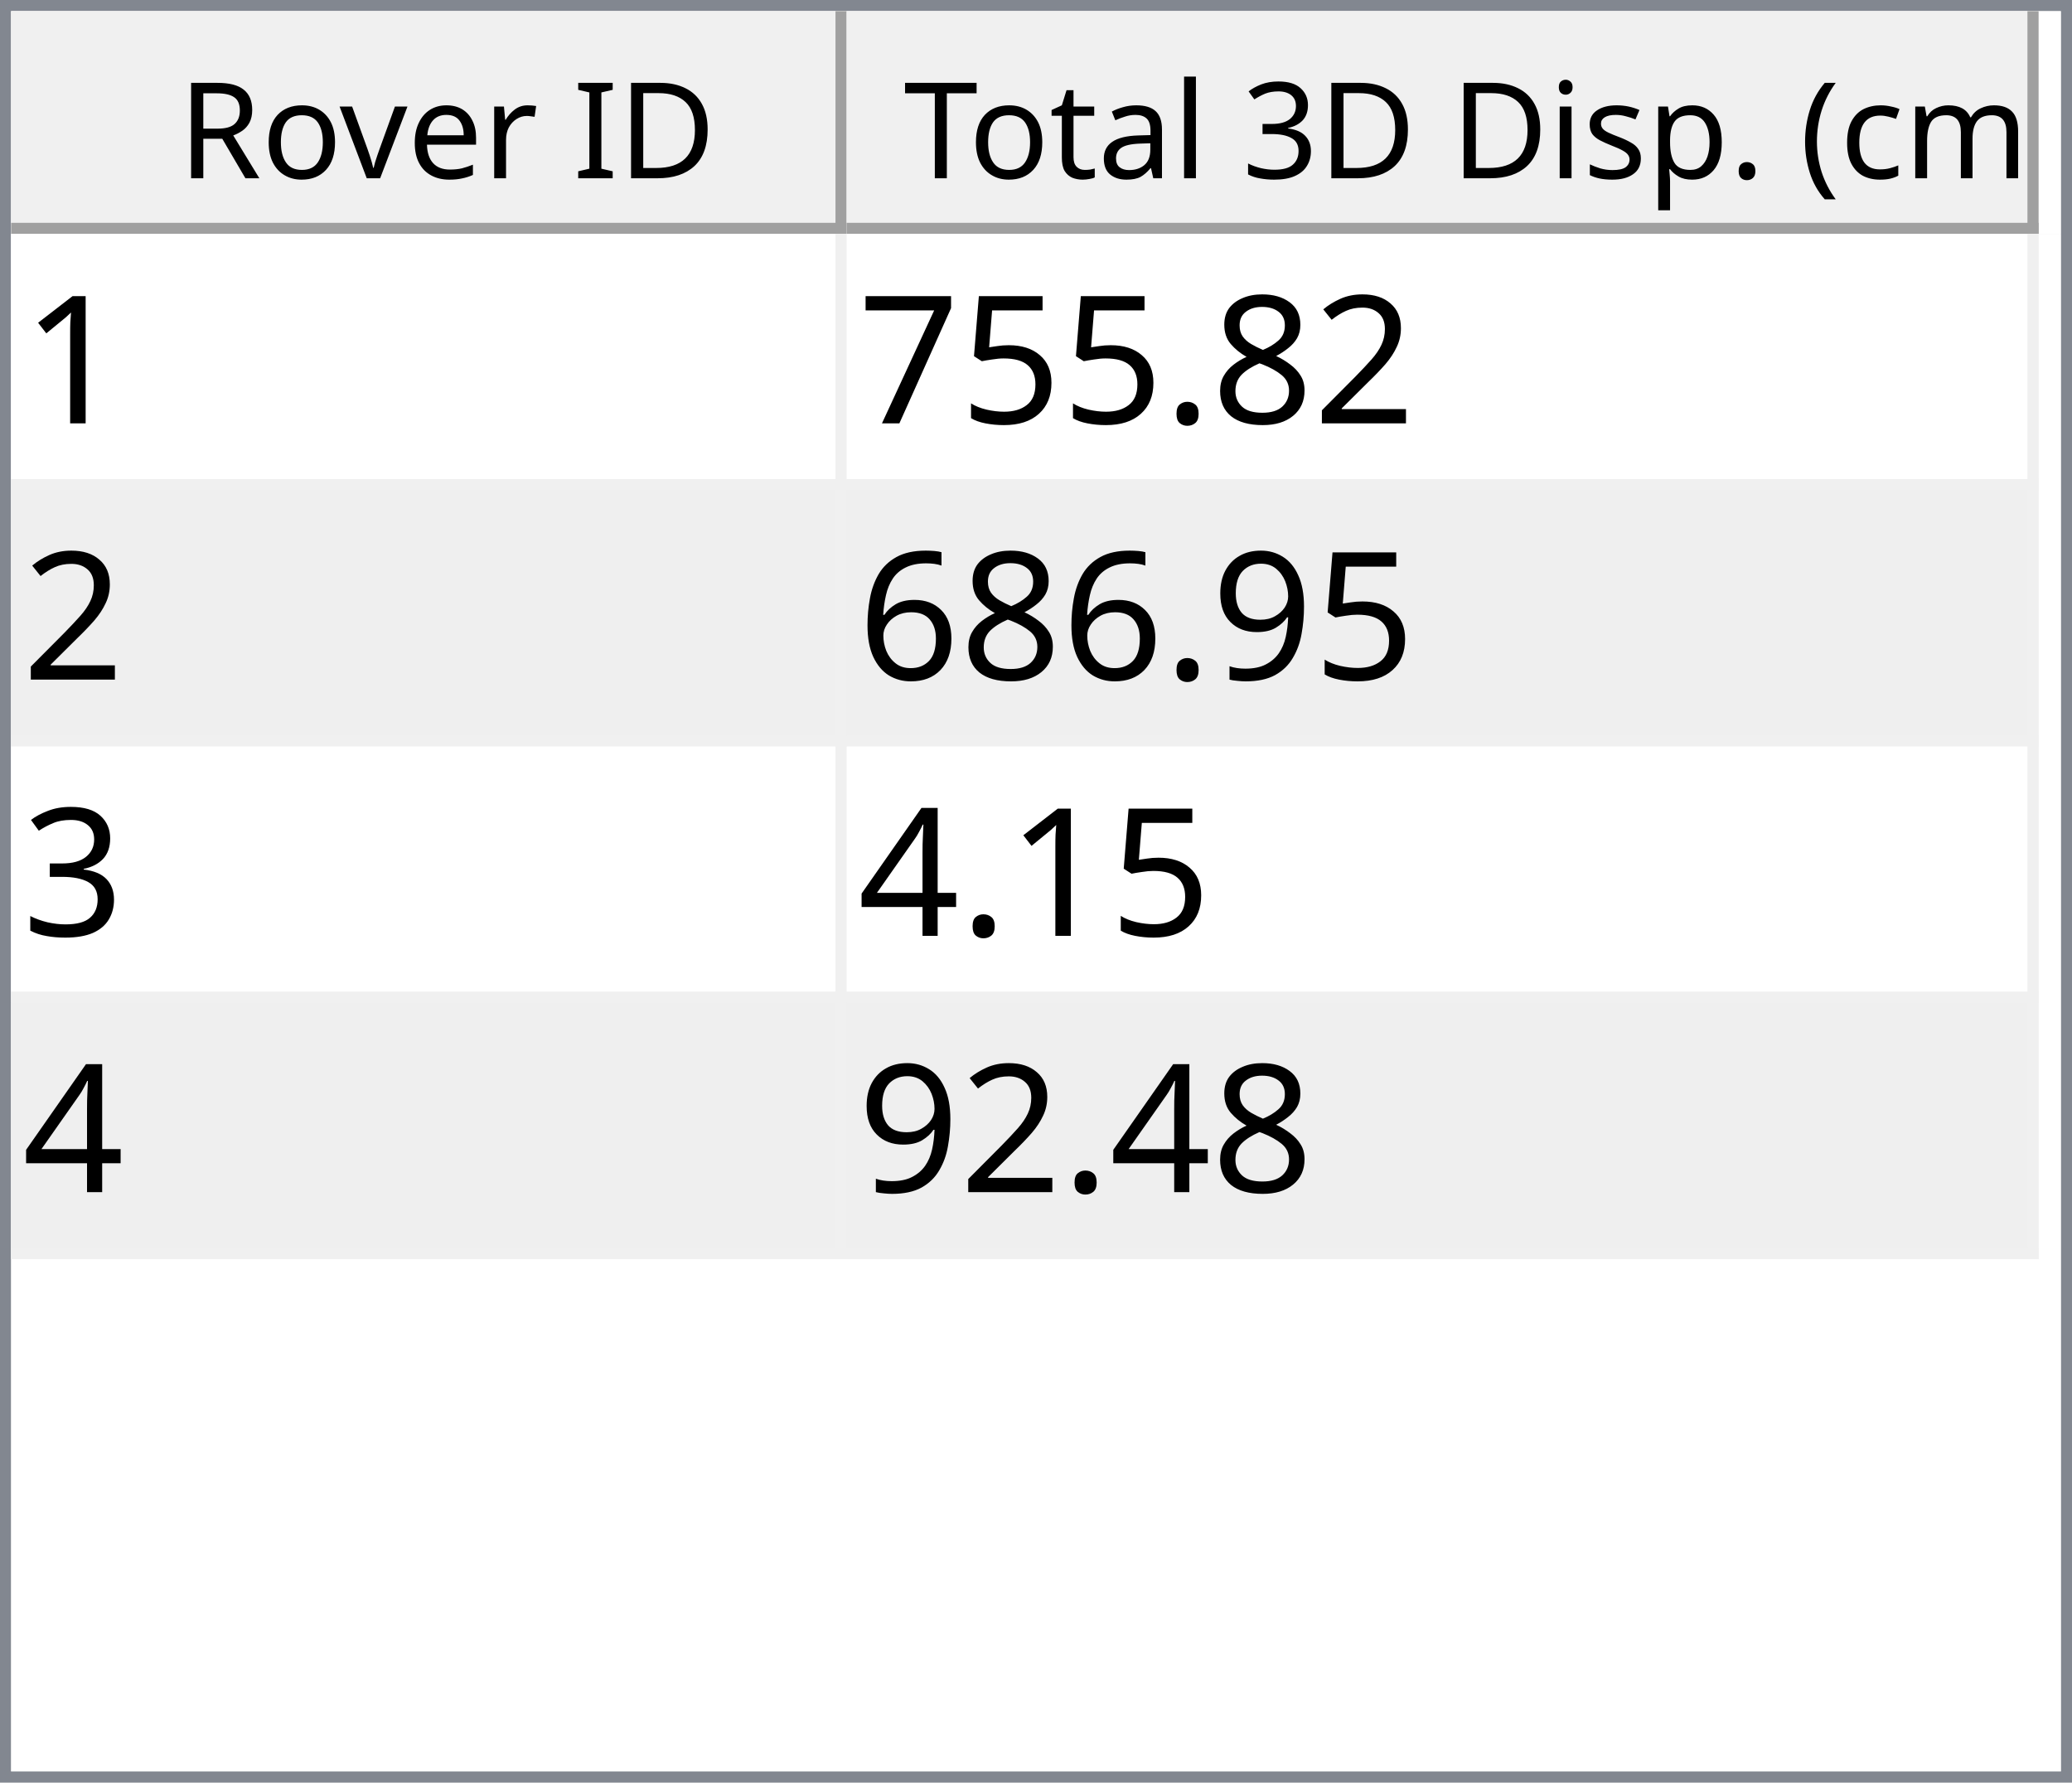
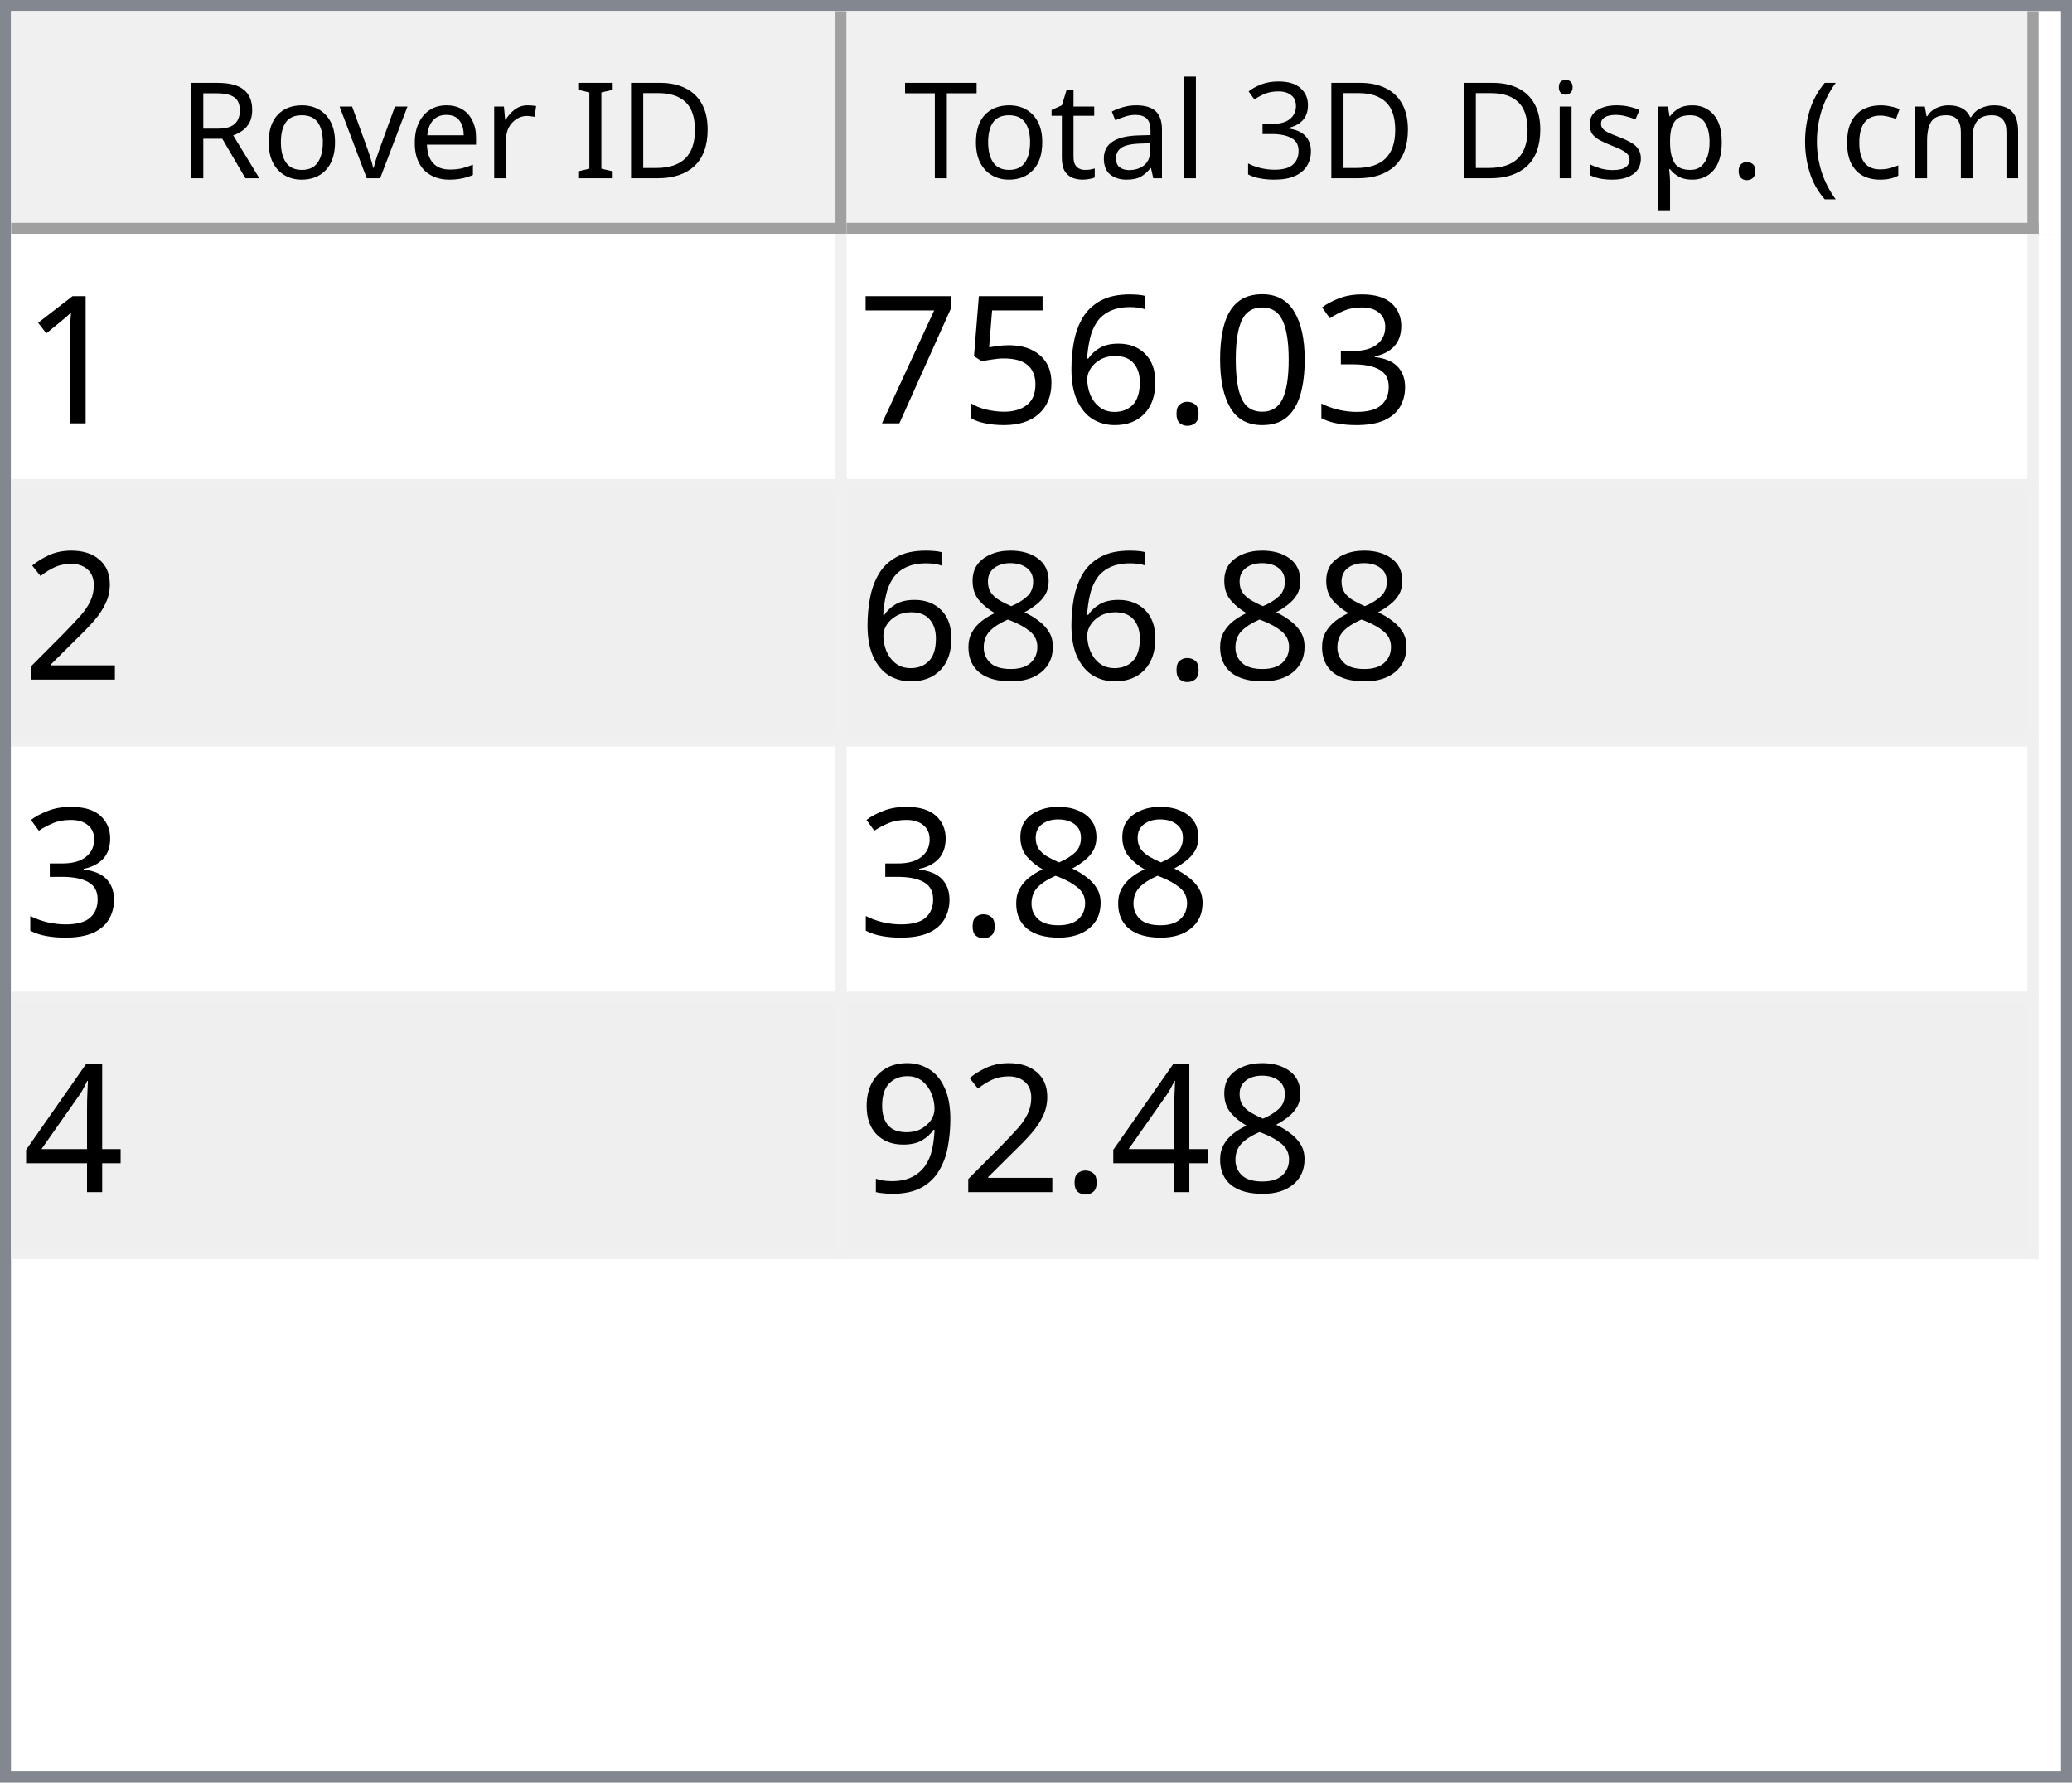
<svg xmlns="http://www.w3.org/2000/svg" style="fill-opacity:1; color-rendering:auto; color-interpolation:auto; text-rendering:auto; stroke:black; stroke-linecap:square; stroke-miterlimit:10; shape-rendering:auto; stroke-opacity:1; fill:black; stroke-dasharray:none; font-weight:normal; stroke-width:1; font-family:'Dialog'; font-style:normal; stroke-linejoin:miter; font-size:12px; stroke-dashoffset:0; image-rendering:auto;" width="186" height="160">
  <defs id="genericDefs" />
  <g>
    <defs id="defs1">
      <clipPath clipPathUnits="userSpaceOnUse" id="clipPath1">
        <path d="M0 0 L186 0 L186 160 L0 160 L0 0 Z" />
      </clipPath>
      <clipPath clipPathUnits="userSpaceOnUse" id="clipPath2">
        <path d="M0 0 L0 160 L186 160 L186 0 Z" />
      </clipPath>
      <clipPath clipPathUnits="userSpaceOnUse" id="clipPath3">
        <path d="M0 0 L0 20 L184 20 L184 0 Z" />
      </clipPath>
      <clipPath clipPathUnits="userSpaceOnUse" id="clipPath4">
        <path d="M0 0 L0 20 L75 20 L75 0 Z" />
      </clipPath>
      <clipPath clipPathUnits="userSpaceOnUse" id="clipPath5">
        <path d="M1 1 L1 19 L74 19 L74 1 Z" />
      </clipPath>
      <clipPath clipPathUnits="userSpaceOnUse" id="clipPath6">
        <path d="M0 0 L0 18 L73 18 L73 0 Z" />
      </clipPath>
      <clipPath clipPathUnits="userSpaceOnUse" id="clipPath7">
        <path d="M-0.5 -0.5 L-0.5 19.5 L74.5 19.5 L74.5 -0.5 Z" />
      </clipPath>
      <clipPath clipPathUnits="userSpaceOnUse" id="clipPath8">
        <path d="M0 0 L0 20 L107 20 L107 0 Z" />
      </clipPath>
      <clipPath clipPathUnits="userSpaceOnUse" id="clipPath9">
        <path d="M1 1 L1 19 L106 19 L106 1 Z" />
      </clipPath>
      <clipPath clipPathUnits="userSpaceOnUse" id="clipPath10">
        <path d="M0 0 L0 18 L105 18 L105 0 Z" />
      </clipPath>
      <clipPath clipPathUnits="userSpaceOnUse" id="clipPath11">
        <path d="M-0.5 -0.5 L-0.5 19.5 L106.5 19.5 L106.5 -0.5 Z" />
      </clipPath>
      <clipPath clipPathUnits="userSpaceOnUse" id="clipPath12">
        <path d="M0 0 L0 138 L184 138 L184 0 Z" />
      </clipPath>
      <clipPath clipPathUnits="userSpaceOnUse" id="clipPath13">
        <path d="M0 0 L0 92 L182 92 L182 0 Z" />
      </clipPath>
      <clipPath clipPathUnits="userSpaceOnUse" id="clipPath14">
        <path d="M-0.5 -0.5 L-0.5 91.5 L181.5 91.5 L181.5 -0.5 Z" />
      </clipPath>
      <clipPath clipPathUnits="userSpaceOnUse" id="clipPath15">
        <path d="M0 0 L0 22 L74 22 L74 0 Z" />
      </clipPath>
      <clipPath clipPathUnits="userSpaceOnUse" id="clipPath16">
        <path d="M0 0 L0 22 L106 22 L106 0 Z" />
      </clipPath>
      <font horiz-adv-x="64.551" id="font1">
        <font-face ascent="107.91" descent="25.098" units-per-em="100" style="font-style:normal; font-family:Segoe UI; font-weight:normal;" />
        <missing-glyph horiz-adv-x="64.551" d="M8.109 0 L8.109 68.266 L56.453 68.266 L56.453 0 L8.109 0 ZM15.328 7.234 L49.219 7.234 L49.219 61.031 L15.328 61.031 L15.328 7.234 Z" />
        <glyph unicode="D" horiz-adv-x="70.117" d="M9.188 0 L9.188 70.016 L28.516 70.016 Q65.531 70.016 65.531 35.891 Q65.531 19.672 55.25 9.836 Q44.969 0 27.734 0 L9.188 0 ZM17.391 62.594 L17.391 7.422 L27.828 7.422 Q41.609 7.422 49.273 14.797 Q56.938 22.172 56.938 35.688 Q56.938 62.594 28.328 62.594 L17.391 62.594 Z" />
        <glyph unicode="I" horiz-adv-x="26.611" d="M17.391 0 L9.188 0 L9.188 70.016 L17.391 70.016 L17.391 0 Z" />
        <glyph unicode=" " horiz-adv-x="27.393" d="" />
        <glyph unicode="r" horiz-adv-x="34.766" d="M34.188 41.891 Q32.078 43.5 28.125 43.5 Q23 43.5 19.555 38.672 Q16.109 33.844 16.109 25.484 L16.109 0 L8.109 0 L8.109 50 L16.109 50 L16.109 39.703 L16.312 39.703 Q18.016 44.969 21.531 47.922 Q25.047 50.875 29.391 50.875 Q32.516 50.875 34.188 50.203 L34.188 41.891 Z" />
        <glyph unicode="e" horiz-adv-x="52.295" d="M48.297 23 L12.984 23 Q13.188 14.656 17.484 10.109 Q21.781 5.562 29.297 5.562 Q37.75 5.562 44.828 11.141 L44.828 3.609 Q38.234 -1.172 27.391 -1.172 Q16.797 -1.172 10.742 5.641 Q4.688 12.453 4.688 24.812 Q4.688 36.469 11.305 43.82 Q17.922 51.172 27.734 51.172 Q37.547 51.172 42.922 44.828 Q48.297 38.484 48.297 27.203 L48.297 23 ZM40.094 29.781 Q40.047 36.719 36.75 40.578 Q33.453 44.438 27.594 44.438 Q21.922 44.438 17.969 40.383 Q14.016 36.328 13.094 29.781 L40.094 29.781 Z" />
        <glyph unicode="v" horiz-adv-x="47.9" d="M47.406 50 L27.484 0 L19.625 0 L0.688 50 L9.469 50 L22.172 13.672 Q23.578 9.672 23.922 6.688 L24.125 6.688 Q24.609 10.453 25.688 13.484 L38.969 50 L47.406 50 Z" />
        <glyph unicode="o" horiz-adv-x="58.594" d="M29 -1.172 Q17.922 -1.172 11.305 5.836 Q4.688 12.844 4.688 24.422 Q4.688 37.016 11.57 44.094 Q18.453 51.172 30.172 51.172 Q41.359 51.172 47.633 44.289 Q53.906 37.406 53.906 25.203 Q53.906 13.234 47.141 6.031 Q40.375 -1.172 29 -1.172 ZM29.594 44.438 Q21.875 44.438 17.383 39.188 Q12.891 33.938 12.891 24.703 Q12.891 15.828 17.43 10.695 Q21.969 5.562 29.594 5.562 Q37.359 5.562 41.531 10.594 Q45.703 15.625 45.703 24.906 Q45.703 34.281 41.531 39.359 Q37.359 44.438 29.594 44.438 Z" />
        <glyph unicode="R" horiz-adv-x="59.814" d="M59.375 0 L49.609 0 L37.891 19.625 Q36.281 22.359 34.766 24.289 Q33.25 26.219 31.664 27.438 Q30.078 28.656 28.25 29.219 Q26.422 29.781 24.125 29.781 L17.391 29.781 L17.391 0 L9.188 0 L9.188 70.016 L30.078 70.016 Q34.672 70.016 38.555 68.867 Q42.438 67.719 45.289 65.375 Q48.141 63.031 49.758 59.547 Q51.375 56.062 51.375 51.375 Q51.375 47.703 50.273 44.656 Q49.172 41.609 47.148 39.211 Q45.125 36.812 42.266 35.133 Q39.406 33.453 35.844 32.516 L35.844 32.328 Q37.594 31.547 38.891 30.547 Q40.188 29.547 41.359 28.18 Q42.531 26.812 43.68 25.078 Q44.828 23.344 46.234 21.047 L59.375 0 ZM17.391 62.594 L17.391 37.203 L28.516 37.203 Q31.594 37.203 34.203 38.133 Q36.812 39.062 38.719 40.797 Q40.625 42.531 41.703 45.047 Q42.781 47.562 42.781 50.688 Q42.781 56.297 39.141 59.445 Q35.5 62.594 28.609 62.594 L17.391 62.594 Z" />
        <glyph unicode=")" horiz-adv-x="30.176" d="M8.297 -15.922 L1.172 -15.922 Q16.406 2.344 16.406 26.812 Q16.406 51.469 1.078 70.016 L8.297 70.016 Q23.531 52.156 23.531 26.703 Q23.531 1.375 8.297 -15.922 Z" />
        <glyph unicode="m" horiz-adv-x="86.133" d="M79.109 0 L71.094 0 L71.094 28.719 Q71.094 37.016 68.531 40.727 Q65.969 44.438 59.906 44.438 Q54.781 44.438 51.195 39.75 Q47.609 35.062 47.609 28.516 L47.609 0 L39.594 0 L39.594 29.688 Q39.594 44.438 28.219 44.438 Q22.953 44.438 19.531 40.016 Q16.109 35.594 16.109 28.516 L16.109 0 L8.109 0 L8.109 50 L16.109 50 L16.109 42.094 L16.312 42.094 Q21.625 51.172 31.844 51.172 Q36.969 51.172 40.773 48.312 Q44.578 45.453 46 40.828 Q51.562 51.172 62.594 51.172 Q79.109 51.172 79.109 30.812 L79.109 0 Z" />
        <glyph unicode="c" horiz-adv-x="46.191" d="M42.188 2.297 Q36.422 -1.172 28.516 -1.172 Q17.828 -1.172 11.258 5.789 Q4.688 12.75 4.688 23.828 Q4.688 36.188 11.766 43.68 Q18.844 51.172 30.672 51.172 Q37.25 51.172 42.281 48.734 L42.281 40.531 Q36.719 44.438 30.375 44.438 Q22.703 44.438 17.797 38.945 Q12.891 33.453 12.891 24.516 Q12.891 15.719 17.508 10.641 Q22.125 5.562 29.891 5.562 Q36.422 5.562 42.188 9.906 L42.188 2.297 Z" />
        <glyph unicode="(" horiz-adv-x="30.176" d="M29.109 -15.922 L21.969 -15.922 Q6.844 1.375 6.844 26.703 Q6.844 52.156 21.969 70.016 L29.203 70.016 Q13.875 51.469 13.875 26.812 Q13.875 2.344 29.109 -15.922 Z" />
        <glyph unicode="." horiz-adv-x="21.68" d="M10.891 -1.078 Q8.641 -1.078 7.055 0.539 Q5.469 2.156 5.469 4.391 Q5.469 6.641 7.055 8.273 Q8.641 9.906 10.891 9.906 Q13.188 9.906 14.797 8.273 Q16.406 6.641 16.406 4.391 Q16.406 2.156 14.797 0.539 Q13.188 -1.078 10.891 -1.078 Z" />
        <glyph unicode="p" horiz-adv-x="58.789" d="M16.312 7.234 L16.109 7.234 L16.109 -23 L8.109 -23 L8.109 50 L16.109 50 L16.109 41.219 L16.312 41.219 Q22.219 51.172 33.594 51.172 Q43.266 51.172 48.688 44.461 Q54.109 37.75 54.109 26.469 Q54.109 13.922 48 6.375 Q41.891 -1.172 31.297 -1.172 Q21.578 -1.172 16.312 7.234 ZM16.109 27.391 L16.109 20.406 Q16.109 14.203 20.141 9.883 Q24.172 5.562 30.375 5.562 Q37.641 5.562 41.773 11.133 Q45.906 16.703 45.906 26.609 Q45.906 34.969 42.047 39.703 Q38.188 44.438 31.594 44.438 Q24.609 44.438 20.359 39.578 Q16.109 34.719 16.109 27.391 Z" />
        <glyph unicode="s" horiz-adv-x="42.432" d="M5.078 1.812 L5.078 10.406 Q11.625 5.562 19.484 5.562 Q30.031 5.562 30.031 12.594 Q30.031 14.594 29.125 15.992 Q28.219 17.391 26.68 18.461 Q25.141 19.531 23.07 20.383 Q21 21.234 18.609 22.172 Q15.281 23.484 12.766 24.828 Q10.25 26.172 8.57 27.859 Q6.891 29.547 6.031 31.695 Q5.172 33.844 5.172 36.719 Q5.172 40.234 6.789 42.945 Q8.406 45.656 11.086 47.484 Q13.766 49.312 17.211 50.242 Q20.656 51.172 24.312 51.172 Q30.812 51.172 35.938 48.922 L35.938 40.828 Q30.422 44.438 23.25 44.438 Q21 44.438 19.195 43.922 Q17.391 43.406 16.094 42.477 Q14.797 41.547 14.086 40.258 Q13.375 38.969 13.375 37.406 Q13.375 35.453 14.086 34.133 Q14.797 32.812 16.164 31.789 Q17.531 30.766 19.484 29.938 Q21.438 29.109 23.922 28.125 Q27.25 26.859 29.883 25.516 Q32.516 24.172 34.375 22.484 Q36.234 20.797 37.234 18.602 Q38.234 16.406 38.234 13.375 Q38.234 9.672 36.602 6.938 Q34.969 4.203 32.234 2.398 Q29.5 0.594 25.93 -0.289 Q22.359 -1.172 18.453 -1.172 Q10.75 -1.172 5.078 1.812 Z" />
        <glyph unicode="i" horiz-adv-x="24.219" d="M12.203 62.703 Q10.062 62.703 8.547 64.164 Q7.031 65.625 7.031 67.875 Q7.031 70.125 8.547 71.609 Q10.062 73.094 12.203 73.094 Q14.406 73.094 15.945 71.609 Q17.484 70.125 17.484 67.875 Q17.484 65.719 15.945 64.211 Q14.406 62.703 12.203 62.703 ZM16.109 0 L8.109 0 L8.109 50 L16.109 50 L16.109 0 Z" />
        <glyph unicode="3" horiz-adv-x="53.906" d="M46.531 19.828 Q46.531 15.094 44.75 11.211 Q42.969 7.328 39.719 4.57 Q36.469 1.812 31.93 0.297 Q27.391 -1.219 21.922 -1.219 Q11.922 -1.219 6 2.594 L6 11.188 Q13.094 5.609 22.219 5.609 Q25.875 5.609 28.828 6.539 Q31.781 7.469 33.906 9.227 Q36.031 10.984 37.18 13.477 Q38.328 15.969 38.328 19.094 Q38.328 32.812 18.797 32.812 L12.984 32.812 L12.984 39.594 L18.5 39.594 Q35.797 39.594 35.797 52.484 Q35.797 64.406 22.609 64.406 Q15.188 64.406 8.688 59.422 L8.688 67.188 Q15.375 71.188 24.609 71.188 Q29 71.188 32.57 69.969 Q36.141 68.75 38.68 66.555 Q41.219 64.359 42.609 61.281 Q44 58.203 44 54.5 Q44 40.672 30.031 36.719 L30.031 36.531 Q33.594 36.141 36.625 34.797 Q39.656 33.453 41.852 31.305 Q44.047 29.156 45.289 26.25 Q46.531 23.344 46.531 19.828 Z" />
        <glyph unicode="l" horiz-adv-x="24.219" d="M16.109 0 L8.109 0 L8.109 74.031 L16.109 74.031 L16.109 0 Z" />
        <glyph unicode="a" horiz-adv-x="50.879" d="M43.891 0 L35.891 0 L35.891 7.812 L35.688 7.812 Q30.469 -1.172 20.312 -1.172 Q12.844 -1.172 8.617 2.781 Q4.391 6.734 4.391 13.281 Q4.391 27.297 20.906 29.594 L35.891 31.688 Q35.891 44.438 25.594 44.438 Q16.547 44.438 9.281 38.281 L9.281 46.484 Q16.656 51.172 26.266 51.172 Q43.891 51.172 43.891 32.516 L43.891 0 ZM35.891 25.297 L23.828 23.641 Q18.266 22.859 15.43 20.875 Q12.594 18.891 12.594 13.875 Q12.594 10.203 15.211 7.883 Q17.828 5.562 22.172 5.562 Q28.125 5.562 32.008 9.742 Q35.891 13.922 35.891 20.312 L35.891 25.297 Z" />
        <glyph unicode="t" horiz-adv-x="33.887" d="M31.297 0.484 Q28.469 -1.078 23.828 -1.078 Q10.688 -1.078 10.688 13.578 L10.688 43.172 L2.094 43.172 L2.094 50 L10.688 50 L10.688 62.203 L18.703 64.797 L18.703 50 L31.297 50 L31.297 43.172 L18.703 43.172 L18.703 14.984 Q18.703 9.969 20.414 7.82 Q22.125 5.672 26.078 5.672 Q29.109 5.672 31.297 7.328 L31.297 0.484 Z" />
        <glyph unicode="T" horiz-adv-x="52.393" d="M50.594 62.594 L30.375 62.594 L30.375 0 L22.172 0 L22.172 62.594 L2 62.594 L2 70.016 L50.594 70.016 L50.594 62.594 Z" />
      </font>
      <font horiz-adv-x="75.0" id="font2">
        <font-face ascent="100.537" descent="21.973" units-per-em="100" style="font-style:normal; font-family:sans-serif; font-weight:normal;" />
        <missing-glyph horiz-adv-x="75.0" d="M12.5 0 L12.5 62.5 L62.5 62.5 L62.5 0 L12.5 0 ZM14.062 1.562 L60.938 1.562 L60.938 60.938 L14.062 60.938 L14.062 1.562 Z" />
        <glyph unicode="1" horiz-adv-x="55.615" d="M37.25 0 L28.469 0 L28.469 56 Q25.297 52.984 20.141 49.953 Q14.984 46.922 10.891 45.406 L10.891 53.906 Q18.266 57.375 23.781 62.305 Q29.297 67.234 31.594 71.875 L37.25 71.875 L37.25 0 Z" />
+         <glyph unicode="3" horiz-adv-x="55.615" d="M4.203 18.891 L12.984 20.062 Q14.5 12.594 18.141 9.297 Q21.781 6 27 6 Q33.203 6 37.477 10.297 Q41.75 14.594 41.75 20.953 Q41.75 27 37.797 30.93 Q33.844 34.859 27.734 34.859 Q25.25 34.859 21.531 33.891 L22.516 41.609 Q23.391 41.5 23.922 41.5 Q29.547 41.5 34.039 44.43 Q38.531 47.359 38.531 53.469 Q38.531 58.297 35.258 61.477 Q31.984 64.656 26.812 64.656 Q21.688 64.656 18.266 61.43 Q14.844 58.203 13.875 51.766 L5.078 53.328 Q6.688 62.156 12.398 67.016 Q18.109 71.875 26.609 71.875 Q32.469 71.875 37.398 69.359 Q42.328 66.844 44.945 62.5 Q47.562 58.156 47.562 53.266 Q47.562 48.641 45.07 44.828 Q42.578 41.016 37.703 38.766 Q44.047 37.312 47.562 32.695 Q51.078 28.078 51.078 21.141 Q51.078 11.766 44.242 5.25 Q37.406 -1.266 26.953 -1.266 Q17.531 -1.266 11.305 4.352 Q5.078 9.969 4.203 18.891 Z" />
+         <glyph unicode="0" horiz-adv-x="55.615" d="M4.156 35.297 Q4.156 48 6.766 55.742 Q9.375 63.484 14.523 67.68 Q19.672 71.875 27.484 71.875 Q33.25 71.875 37.594 69.555 Q41.938 67.234 44.773 62.867 Q47.609 58.5 49.219 52.227 Q50.828 45.953 50.828 35.297 Q50.828 22.703 48.242 14.969 Q45.656 7.234 40.508 3.008 Q35.359 -1.219 27.484 -1.219 Q17.141 -1.219 11.234 6.203 Q4.156 15.141 4.156 35.297 ZM13.188 35.297 Q13.188 17.672 17.312 11.836 Q21.438 6 27.484 6 Q33.547 6 37.672 11.859 Q41.797 17.719 41.797 35.297 Q41.797 52.984 37.672 58.789 Q33.547 64.594 27.391 64.594 Q21.344 64.594 17.719 59.469 Q13.188 52.938 13.188 35.297 Z" />
+         <glyph unicode="." horiz-adv-x="27.783" d="M9.078 0 L9.078 10.016 L19.094 10.016 L19.094 0 L9.078 0 Z" />
+         <glyph unicode="6" horiz-adv-x="55.615" d="M49.75 54.047 L41.016 53.375 Q39.844 58.547 37.703 60.891 Q34.125 64.656 28.906 64.656 Q24.703 64.656 21.531 62.312 Q17.391 59.281 14.992 53.469 Q12.594 47.656 12.5 36.922 Q15.672 41.75 20.266 44.094 Q24.859 46.438 29.891 46.438 Q38.672 46.438 44.852 39.969 Q51.031 33.5 51.031 23.25 Q51.031 16.5 48.125 10.719 Q45.219 4.938 40.141 1.859 Q35.062 -1.219 28.609 -1.219 Q17.625 -1.219 10.695 6.859 Q3.766 14.938 3.766 33.5 Q3.766 54.25 11.422 63.672 Q18.109 71.875 29.438 71.875 Q37.891 71.875 43.289 67.141 Q48.688 62.406 49.75 54.047 ZM13.875 23.188 Q13.875 18.656 15.797 14.508 Q17.719 10.359 21.188 8.18 Q24.656 6 28.469 6 Q34.031 6 38.039 10.492 Q42.047 14.984 42.047 22.703 Q42.047 30.125 38.086 34.398 Q34.125 38.672 28.125 38.672 Q22.172 38.672 18.023 34.398 Q13.875 30.125 13.875 23.188 Z" />
+         <glyph unicode="5" horiz-adv-x="55.615" d="M4.156 18.75 L13.375 19.531 Q14.406 12.797 18.141 9.398 Q21.875 6 27.156 6 Q33.5 6 37.891 10.789 Q42.281 15.578 42.281 23.484 Q42.281 31 38.062 35.352 Q33.844 39.703 27 39.703 Q22.75 39.703 19.336 37.773 Q15.922 35.844 13.969 32.766 L5.719 33.844 L12.641 70.609 L48.25 70.609 L48.25 62.203 L19.672 62.203 L15.828 42.969 Q22.266 47.469 29.344 47.469 Q38.719 47.469 45.164 40.969 Q51.609 34.469 51.609 24.266 Q51.609 14.547 45.953 7.469 Q39.062 -1.219 27.156 -1.219 Q17.391 -1.219 11.211 4.25 Q5.031 9.719 4.156 18.75 Z" />
+         <glyph unicode="7" horiz-adv-x="55.615" d="M4.734 62.203 L4.734 70.656 L51.078 70.656 L51.078 63.812 Q44.234 56.547 37.523 44.484 Q30.812 32.422 27.156 19.672 Q24.516 10.688 23.781 0 L14.75 0 Q14.891 8.453 18.062 20.414 Q21.234 32.375 27.172 43.484 Q33.109 54.594 39.797 62.203 L4.734 62.203 Z" />
        <glyph unicode="2" horiz-adv-x="55.615" d="M50.344 8.453 L50.344 0 L3.031 0 Q2.938 3.172 4.047 6.109 Q5.859 10.938 9.836 15.625 Q13.812 20.312 21.344 26.469 Q33.016 36.031 37.117 41.625 Q41.219 47.219 41.219 52.203 Q41.219 57.422 37.477 61.008 Q33.734 64.594 27.734 64.594 Q21.391 64.594 17.578 60.789 Q13.766 56.984 13.719 50.25 L4.688 51.172 Q5.609 61.281 11.664 66.578 Q17.719 71.875 27.938 71.875 Q38.234 71.875 44.242 66.164 Q50.25 60.453 50.25 52 Q50.25 47.703 48.492 43.555 Q46.734 39.406 42.656 34.812 Q38.578 30.219 29.109 22.219 Q21.188 15.578 18.945 13.211 Q16.703 10.844 15.234 8.453 L50.344 8.453 Z" />
        <glyph unicode="8" horiz-adv-x="55.615" d="M17.672 38.812 Q12.203 40.828 9.57 44.539 Q6.938 48.25 6.938 53.422 Q6.938 61.234 12.555 66.555 Q18.172 71.875 27.484 71.875 Q36.859 71.875 42.578 66.43 Q48.297 60.984 48.297 53.172 Q48.297 48.188 45.68 44.508 Q43.062 40.828 37.75 38.812 Q44.344 36.672 47.781 31.883 Q51.219 27.094 51.219 20.453 Q51.219 11.281 44.727 5.031 Q38.234 -1.219 27.641 -1.219 Q17.047 -1.219 10.547 5.055 Q4.047 11.328 4.047 20.703 Q4.047 27.688 7.594 32.398 Q11.141 37.109 17.672 38.812 ZM15.922 53.719 Q15.922 48.641 19.195 45.414 Q22.469 42.188 27.688 42.188 Q32.766 42.188 36.016 45.383 Q39.266 48.578 39.266 53.219 Q39.266 58.062 35.914 61.359 Q32.562 64.656 27.594 64.656 Q22.562 64.656 19.242 61.43 Q15.922 58.203 15.922 53.719 ZM13.094 20.656 Q13.094 16.891 14.875 13.375 Q16.656 9.859 20.172 7.93 Q23.688 6 27.734 6 Q34.031 6 38.133 10.055 Q42.234 14.109 42.234 20.359 Q42.234 26.703 38.016 30.859 Q33.797 35.016 27.438 35.016 Q21.234 35.016 17.164 30.914 Q13.094 26.812 13.094 20.656 Z" />
-         <glyph unicode="." horiz-adv-x="27.783" d="M9.078 0 L9.078 10.016 L19.094 10.016 L19.094 0 L9.078 0 Z" />
-         <glyph unicode="5" horiz-adv-x="55.615" d="M4.156 18.75 L13.375 19.531 Q14.406 12.797 18.141 9.398 Q21.875 6 27.156 6 Q33.5 6 37.891 10.789 Q42.281 15.578 42.281 23.484 Q42.281 31 38.062 35.352 Q33.844 39.703 27 39.703 Q22.75 39.703 19.336 37.773 Q15.922 35.844 13.969 32.766 L5.719 33.844 L12.641 70.609 L48.25 70.609 L48.25 62.203 L19.672 62.203 L15.828 42.969 Q22.266 47.469 29.344 47.469 Q38.719 47.469 45.164 40.969 Q51.609 34.469 51.609 24.266 Q51.609 14.547 45.953 7.469 Q39.062 -1.219 27.156 -1.219 Q17.391 -1.219 11.211 4.25 Q5.031 9.719 4.156 18.75 Z" />
-         <glyph unicode="7" horiz-adv-x="55.615" d="M4.734 62.203 L4.734 70.656 L51.078 70.656 L51.078 63.812 Q44.234 56.547 37.523 44.484 Q30.812 32.422 27.156 19.672 Q24.516 10.688 23.781 0 L14.75 0 Q14.891 8.453 18.062 20.414 Q21.234 32.375 27.172 43.484 Q33.109 54.594 39.797 62.203 L4.734 62.203 Z" />
+         <glyph unicode="4" horiz-adv-x="55.615" d="M32.328 0 L32.328 17.141 L1.266 17.141 L1.266 25.203 L33.938 71.578 L41.109 71.578 L41.109 25.203 L50.781 25.203 L50.781 17.141 L41.109 17.141 L41.109 0 L32.328 0 ZM32.328 25.203 L32.328 57.469 L9.906 25.203 L32.328 25.203 Z" />
        <glyph unicode="9" horiz-adv-x="55.615" d="M5.469 16.547 L13.922 17.328 Q14.984 11.375 18.016 8.688 Q21.047 6 25.781 6 Q29.828 6 32.883 7.859 Q35.938 9.719 37.891 12.82 Q39.844 15.922 41.164 21.195 Q42.484 26.469 42.484 31.938 Q42.484 32.516 42.438 33.688 Q39.797 29.5 35.234 26.883 Q30.672 24.266 25.344 24.266 Q16.453 24.266 10.305 30.711 Q4.156 37.156 4.156 47.703 Q4.156 58.594 10.578 65.234 Q17 71.875 26.656 71.875 Q33.641 71.875 39.43 68.117 Q45.219 64.359 48.219 57.398 Q51.219 50.438 51.219 37.25 Q51.219 23.531 48.242 15.406 Q45.266 7.281 39.383 3.031 Q33.5 -1.219 25.594 -1.219 Q17.188 -1.219 11.867 3.445 Q6.547 8.109 5.469 16.547 ZM41.453 48.141 Q41.453 55.719 37.43 60.156 Q33.406 64.594 27.734 64.594 Q21.875 64.594 17.531 59.812 Q13.188 55.031 13.188 47.406 Q13.188 40.578 17.312 36.305 Q21.438 32.031 27.484 32.031 Q33.594 32.031 37.523 36.305 Q41.453 40.578 41.453 48.141 Z" />
-         <glyph unicode="6" horiz-adv-x="55.615" d="M49.75 54.047 L41.016 53.375 Q39.844 58.547 37.703 60.891 Q34.125 64.656 28.906 64.656 Q24.703 64.656 21.531 62.312 Q17.391 59.281 14.992 53.469 Q12.594 47.656 12.5 36.922 Q15.672 41.75 20.266 44.094 Q24.859 46.438 29.891 46.438 Q38.672 46.438 44.852 39.969 Q51.031 33.5 51.031 23.25 Q51.031 16.5 48.125 10.719 Q45.219 4.938 40.141 1.859 Q35.062 -1.219 28.609 -1.219 Q17.625 -1.219 10.695 6.859 Q3.766 14.938 3.766 33.5 Q3.766 54.25 11.422 63.672 Q18.109 71.875 29.438 71.875 Q37.891 71.875 43.289 67.141 Q48.688 62.406 49.75 54.047 ZM13.875 23.188 Q13.875 18.656 15.797 14.508 Q17.719 10.359 21.188 8.18 Q24.656 6 28.469 6 Q34.031 6 38.039 10.492 Q42.047 14.984 42.047 22.703 Q42.047 30.125 38.086 34.398 Q34.125 38.672 28.125 38.672 Q22.172 38.672 18.023 34.398 Q13.875 30.125 13.875 23.188 Z" />
-         <glyph unicode="3" horiz-adv-x="55.615" d="M4.203 18.891 L12.984 20.062 Q14.5 12.594 18.141 9.297 Q21.781 6 27 6 Q33.203 6 37.477 10.297 Q41.75 14.594 41.75 20.953 Q41.75 27 37.797 30.93 Q33.844 34.859 27.734 34.859 Q25.25 34.859 21.531 33.891 L22.516 41.609 Q23.391 41.5 23.922 41.5 Q29.547 41.5 34.039 44.43 Q38.531 47.359 38.531 53.469 Q38.531 58.297 35.258 61.477 Q31.984 64.656 26.812 64.656 Q21.688 64.656 18.266 61.43 Q14.844 58.203 13.875 51.766 L5.078 53.328 Q6.688 62.156 12.398 67.016 Q18.109 71.875 26.609 71.875 Q32.469 71.875 37.398 69.359 Q42.328 66.844 44.945 62.5 Q47.562 58.156 47.562 53.266 Q47.562 48.641 45.07 44.828 Q42.578 41.016 37.703 38.766 Q44.047 37.312 47.562 32.695 Q51.078 28.078 51.078 21.141 Q51.078 11.766 44.242 5.25 Q37.406 -1.266 26.953 -1.266 Q17.531 -1.266 11.305 4.352 Q5.078 9.969 4.203 18.891 Z" />
-         <glyph unicode="4" horiz-adv-x="55.615" d="M32.328 0 L32.328 17.141 L1.266 17.141 L1.266 25.203 L33.938 71.578 L41.109 71.578 L41.109 25.203 L50.781 25.203 L50.781 17.141 L41.109 17.141 L41.109 0 L32.328 0 ZM32.328 25.203 L32.328 57.469 L9.906 25.203 L32.328 25.203 Z" />
      </font>
    </defs>
    <g style="fill:white; stroke:white;">
      <rect x="0" y="0" width="186" style="clip-path:url(#clipPath1); stroke:none;" height="160" />
    </g>
    <g style="fill:white; text-rendering:optimizeSpeed; color-rendering:optimizeSpeed; image-rendering:optimizeSpeed; shape-rendering:crispEdges; stroke:white; color-interpolation:sRGB;">
      <rect x="0" width="186" height="160" y="0" style="stroke:none;" />
      <path style="stroke:none;" d="M0 160 L186 160 L186 0 L0 0 Z" />
    </g>
    <g style="fill:rgb(240,240,240); font-family:'Segoe UI'; stroke:rgb(240,240,240);">
      <rect x="0" y="0" width="186" style="clip-path:url(#clipPath2); stroke:none;" height="160" />
    </g>
    <g style="fill:rgb(130,135,144); font-family:'Segoe UI'; stroke:rgb(130,135,144);">
      <path d="M0 0 L186 0 L186 160 L0 160 L0 0 ZM1 1 L185 1 L185 159 L1 159 L1 1 Z" style="fill-rule:evenodd; clip-path:url(#clipPath2); stroke:none;" />
    </g>
    <g style="fill:white; font-family:'Segoe UI'; stroke:white;" transform="translate(1,1)">
      <rect x="0" y="0" width="184" style="clip-path:url(#clipPath3); stroke:none;" height="20" />
    </g>
    <g style="fill:rgb(240,240,240); font-family:'Segoe UI'; stroke:rgb(240,240,240);" transform="translate(1,1)">
      <rect x="0" y="0" width="75" style="clip-path:url(#clipPath4); stroke:none;" height="20" />
    </g>
    <g style="font-family:'Segoe UI';" transform="translate(2,2)">
      <text x="14" xml:space="preserve" y="14" style="clip-path:url(#clipPath6); stroke:none;">Rover ID</text>
    </g>
    <g style="fill:rgb(160,160,160); font-family:'Segoe UI'; stroke:rgb(160,160,160); stroke-linejoin:bevel;" transform="translate(1.5,1.5)">
      <line x1="74" x2="74" y1="0" style="fill:none; clip-path:url(#clipPath7);" y2="19" />
    </g>
    <g style="fill:rgb(160,160,160); font-family:'Segoe UI'; stroke:rgb(160,160,160); stroke-linejoin:bevel;" transform="matrix(1,0,0,1,1,1) translate(0.5,0.5)">
      <line x1="0" x2="74" y1="19" style="fill:none; clip-path:url(#clipPath7);" y2="19" />
    </g>
    <g style="fill:rgb(240,240,240); font-family:'Segoe UI'; stroke:rgb(240,240,240);" transform="translate(76,1)">
      <rect x="0" y="0" width="107" style="clip-path:url(#clipPath8); stroke:none;" height="20" />
    </g>
    <g style="font-family:'Segoe UI';" transform="translate(77,2)">
      <text x="1" xml:space="preserve" y="14" style="clip-path:url(#clipPath10); stroke:none;"> Total 3D Disp. (cm)</text>
    </g>
    <g style="fill:rgb(160,160,160); font-family:'Segoe UI'; stroke:rgb(160,160,160); stroke-linejoin:bevel;" transform="translate(76.5,1.5)">
      <line x1="106" x2="106" y1="0" style="fill:none; clip-path:url(#clipPath11);" y2="19" />
    </g>
    <g style="fill:rgb(160,160,160); font-family:'Segoe UI'; stroke:rgb(160,160,160); stroke-linejoin:bevel;" transform="matrix(1,0,0,1,76,1) translate(0.5,0.5)">
      <line x1="0" x2="106" y1="19" style="fill:none; clip-path:url(#clipPath11);" y2="19" />
    </g>
    <g style="fill:white; font-family:'Segoe UI'; stroke:white;" transform="translate(1,21)">
      <rect x="0" y="0" width="184" style="clip-path:url(#clipPath12); stroke:none;" height="138" />
    </g>
    <g style="fill:rgb(240,240,240); font-size:16px; font-family:sans-serif; stroke:rgb(240,240,240);" transform="translate(1,21)">
      <rect x="0" y="0" width="182" style="clip-path:url(#clipPath13); stroke:none;" height="92" />
      <line transform="translate(0.5,0.5)" x1="0" x2="181" y1="22" style="clip-path:url(#clipPath14); fill:none; stroke-linejoin:bevel;" y2="22" />
    </g>
    <g transform="matrix(1,0,0,1,1,21) translate(0.5,0.5)" style="fill:rgb(240,240,240); font-size:16px; font-family:sans-serif; stroke:rgb(240,240,240); stroke-linejoin:bevel;">
      <line x1="0" x2="181" y1="45" style="fill:none; clip-path:url(#clipPath14);" y2="45" />
    </g>
    <g transform="matrix(1,0,0,1,1,21) translate(0.5,0.5)" style="fill:rgb(240,240,240); font-size:16px; font-family:sans-serif; stroke:rgb(240,240,240); stroke-linejoin:bevel;">
      <line x1="0" x2="181" y1="68" style="fill:none; clip-path:url(#clipPath14);" y2="68" />
    </g>
    <g transform="matrix(1,0,0,1,1,21) translate(0.5,0.5)" style="fill:rgb(240,240,240); font-size:16px; font-family:sans-serif; stroke:rgb(240,240,240); stroke-linejoin:bevel;">
      <line x1="0" x2="181" y1="91" style="fill:none; clip-path:url(#clipPath14);" y2="91" />
    </g>
    <g transform="matrix(1,0,0,1,1,21) translate(0.5,0.5)" style="fill:rgb(240,240,240); font-size:16px; font-family:sans-serif; stroke:rgb(240,240,240); stroke-linejoin:bevel;">
      <line x1="74" x2="74" y1="0" style="fill:none; clip-path:url(#clipPath14);" y2="91" />
    </g>
    <g transform="matrix(1,0,0,1,1,21) translate(0.5,0.5)" style="fill:rgb(240,240,240); font-size:16px; font-family:sans-serif; stroke:rgb(240,240,240); stroke-linejoin:bevel;">
      <line x1="181" x2="181" y1="0" style="fill:none; clip-path:url(#clipPath14);" y2="91" />
    </g>
    <g style="fill:white; font-size:16px; font-family:sans-serif; stroke:white;" transform="matrix(1,0,0,1,1,21)">
      <rect x="0" y="0" width="74" style="clip-path:url(#clipPath15); stroke:none;" height="22" />
      <text x="1" y="17" style="fill:black; clip-path:url(#clipPath15); stroke:none;" xml:space="preserve">1</text>
    </g>
    <g style="fill:white; font-size:16px; font-family:sans-serif; stroke:white;" transform="matrix(1,0,0,1,1,21) translate(75,0)">
      <rect x="0" y="0" width="106" style="clip-path:url(#clipPath16); stroke:none;" height="22" />
-       <text x="1" y="17" style="fill:black; clip-path:url(#clipPath16); stroke:none;" xml:space="preserve">755.82</text>
+       <text x="1" y="17" style="fill:black; clip-path:url(#clipPath16); stroke:none;" xml:space="preserve">756.03</text>
    </g>
    <g style="fill:rgb(239,239,239); font-size:16px; font-family:sans-serif; stroke:rgb(239,239,239);" transform="matrix(1,0,0,1,1,21) translate(0,23)">
      <rect x="0" y="0" width="74" style="clip-path:url(#clipPath15); stroke:none;" height="22" />
      <text x="1" y="17" style="fill:black; clip-path:url(#clipPath15); stroke:none;" xml:space="preserve">2</text>
    </g>
    <g style="fill:rgb(239,239,239); font-size:16px; font-family:sans-serif; stroke:rgb(239,239,239);" transform="matrix(1,0,0,1,1,21) translate(75,23)">
      <rect x="0" y="0" width="106" style="clip-path:url(#clipPath16); stroke:none;" height="22" />
-       <text x="1" y="17" style="fill:black; clip-path:url(#clipPath16); stroke:none;" xml:space="preserve">686.95</text>
+       <text x="1" y="17" style="fill:black; clip-path:url(#clipPath16); stroke:none;" xml:space="preserve">686.88</text>
    </g>
    <g style="fill:white; font-size:16px; font-family:sans-serif; stroke:white;" transform="matrix(1,0,0,1,1,21) translate(0,46)">
      <rect x="0" y="0" width="74" style="clip-path:url(#clipPath15); stroke:none;" height="22" />
      <text x="1" y="17" style="fill:black; clip-path:url(#clipPath15); stroke:none;" xml:space="preserve">3</text>
    </g>
    <g style="fill:white; font-size:16px; font-family:sans-serif; stroke:white;" transform="matrix(1,0,0,1,1,21) translate(75,46)">
      <rect x="0" y="0" width="106" style="clip-path:url(#clipPath16); stroke:none;" height="22" />
-       <text x="1" y="17" style="fill:black; clip-path:url(#clipPath16); stroke:none;" xml:space="preserve">4.15</text>
+       <text x="1" y="17" style="fill:black; clip-path:url(#clipPath16); stroke:none;" xml:space="preserve">3.88</text>
    </g>
    <g style="fill:rgb(239,239,239); font-size:16px; font-family:sans-serif; stroke:rgb(239,239,239);" transform="matrix(1,0,0,1,1,21) translate(0,69)">
      <rect x="0" y="0" width="74" style="clip-path:url(#clipPath15); stroke:none;" height="22" />
      <text x="1" y="17" style="fill:black; clip-path:url(#clipPath15); stroke:none;" xml:space="preserve">4</text>
    </g>
    <g style="fill:rgb(239,239,239); font-size:16px; font-family:sans-serif; stroke:rgb(239,239,239);" transform="matrix(1,0,0,1,1,21) translate(75,69)">
      <rect x="0" y="0" width="106" style="clip-path:url(#clipPath16); stroke:none;" height="22" />
      <text x="1" y="17" style="fill:black; clip-path:url(#clipPath16); stroke:none;" xml:space="preserve">92.48</text>
    </g>
  </g>
</svg>
